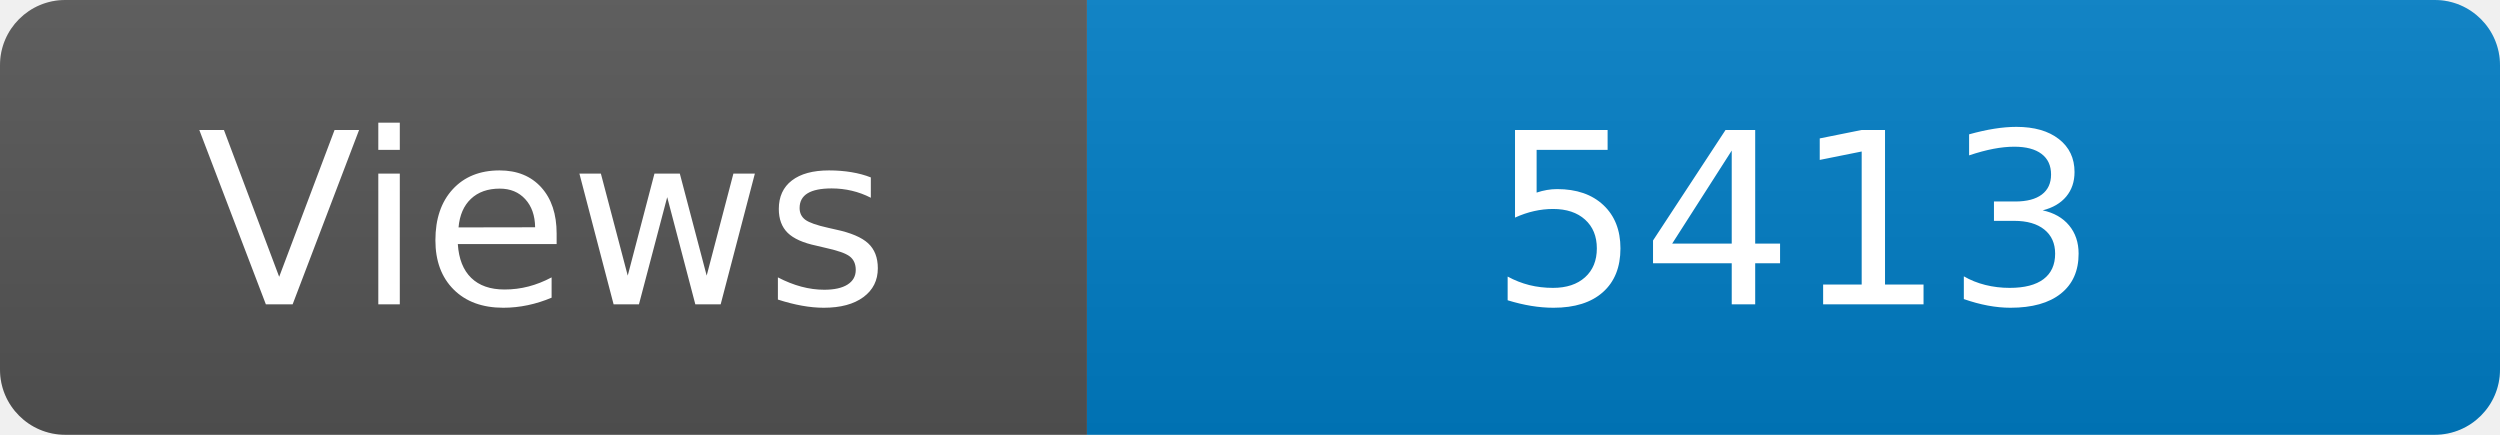
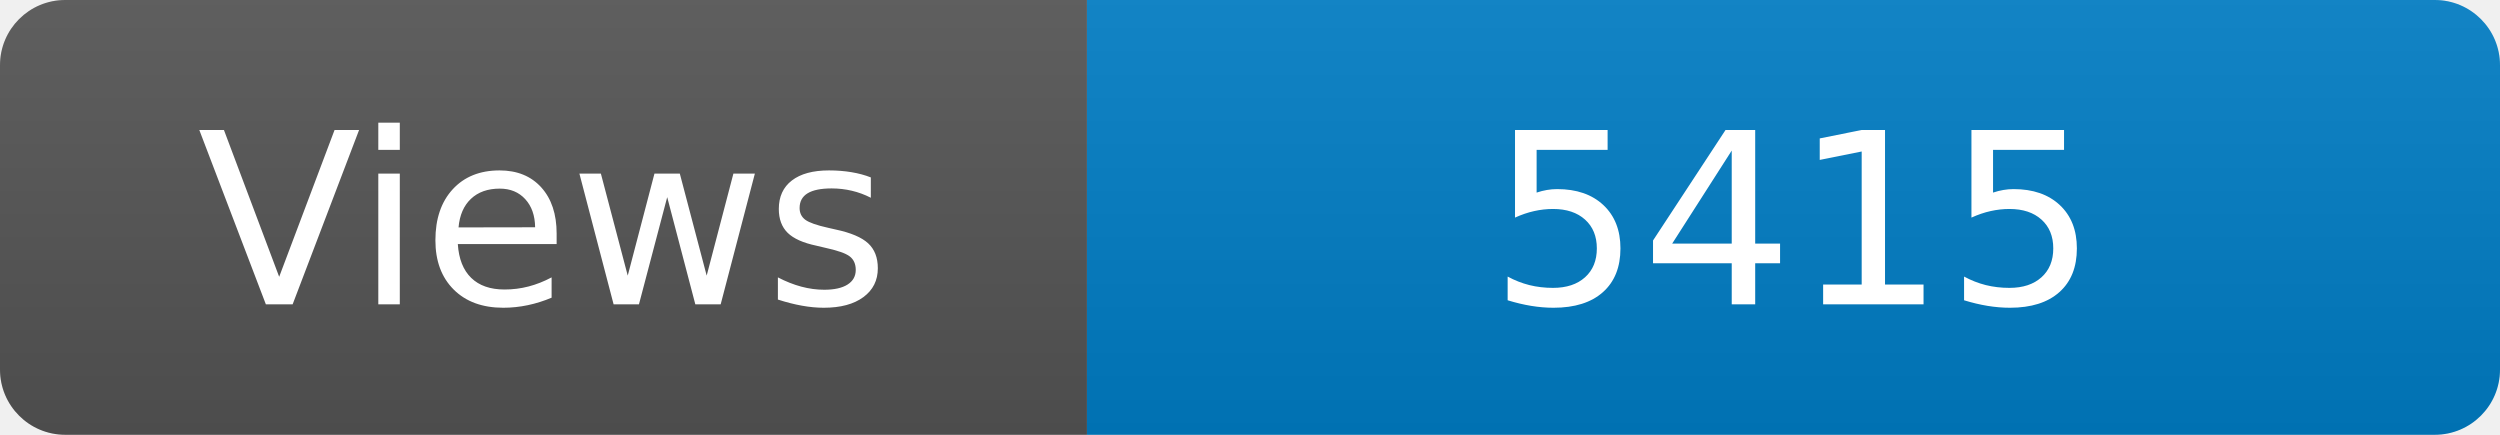
<svg xmlns="http://www.w3.org/2000/svg" width="115" height="20" role="img" aria-label="Maintained?: yes">
  <linearGradient id="s" x2="0" y2="100%">
    <stop offset="0" stop-color="#bbb" stop-opacity=".1" />
    <stop offset="1" stop-opacity=".1" />
  </linearGradient>
  <clipPath id="r">
    <rect width="115" height="20" rx="3" fill="#fff" />
  </clipPath>
  <g clip-path="url(#r)">
    <rect width="50" height="20" fill="#555" />
    <rect x="50" width="160" height="20" fill="#007ec6" />
    <rect width="115" height="20" fill="url(#s)" />
  </g>
  <g fill="#fff" text-anchor="middle" font-family="Verdana,Geneva,DejaVu Sans,sans-serif" font-size="110">
    <text x="250" y="140" transform="scale(.1)" fill="#fff">Views</text>
-     <text x="825" y="140" transform="scale(.1)" fill="#fff">5413</text>
+     <text x="825" y="140" transform="scale(.1)" fill="#fff">5415</text>
  </g>
</svg>
